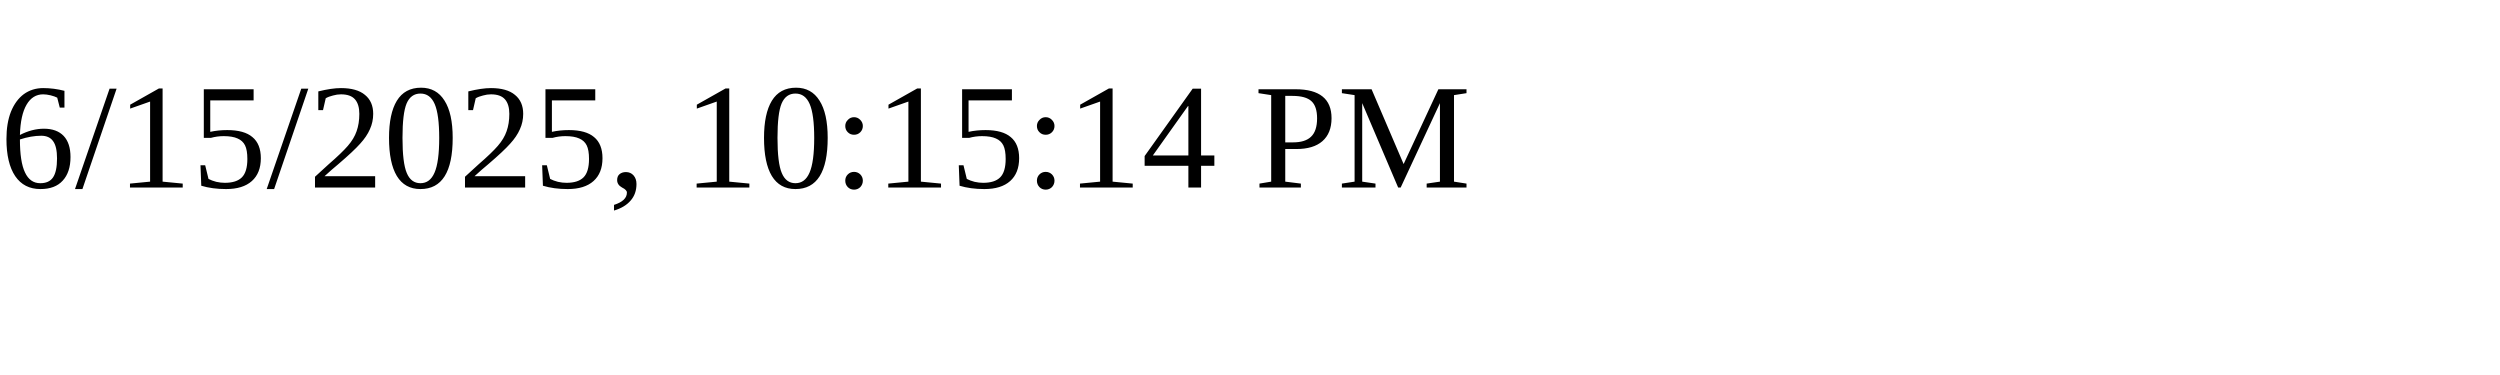
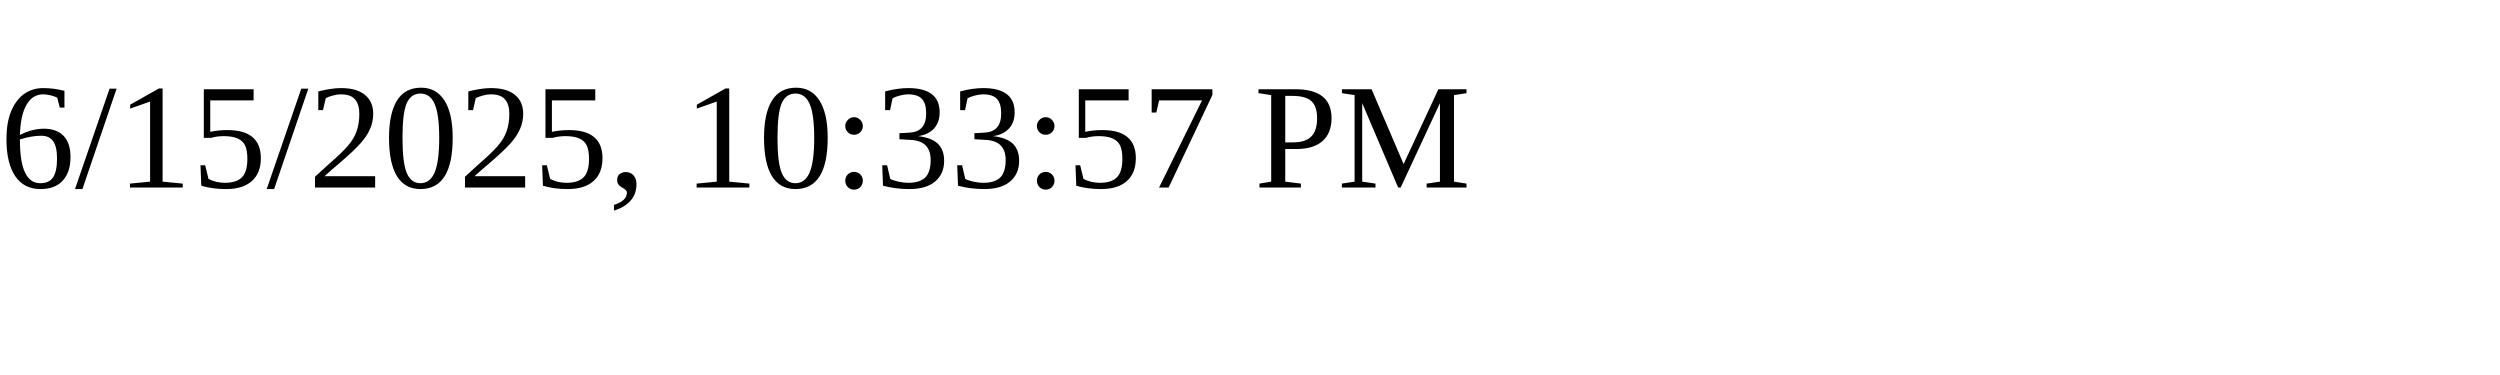
<svg xmlns="http://www.w3.org/2000/svg" height="30" width="200">
-   <text x="0" y="15">6/15/2025, 10:15:14 PM</text>
+   <text x="0" y="15">6/15/2025, 10:33:57 PM</text>
</svg>
